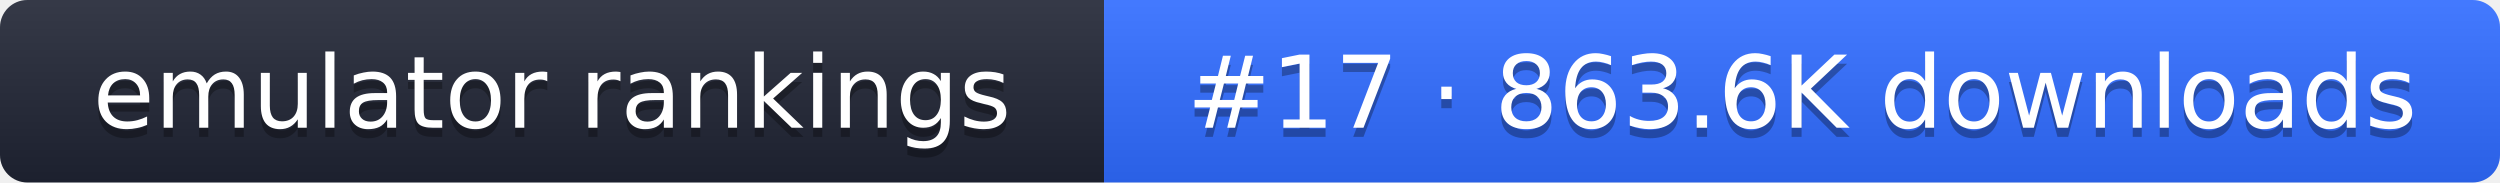
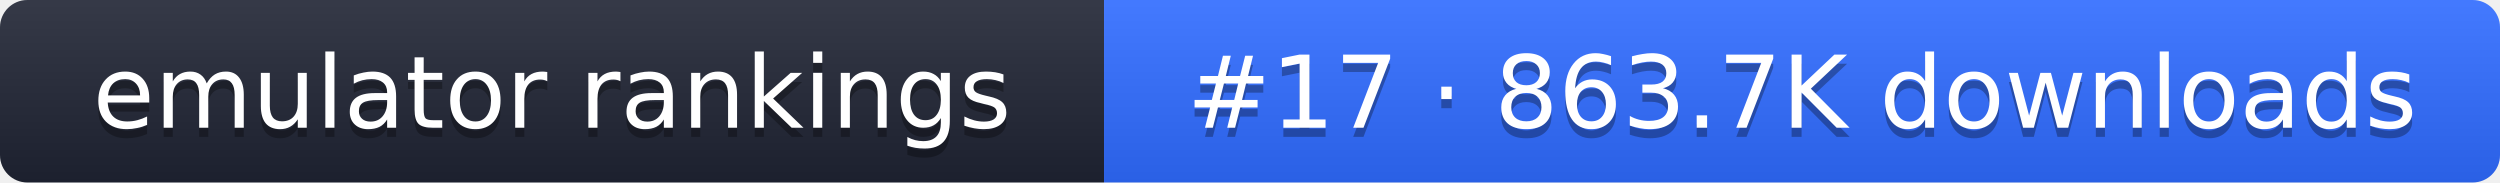
- <svg xmlns="http://www.w3.org/2000/svg" width="274" height="20" role="img" aria-label="emulator rankings: #17 · 863.6K downloads">
+ <svg xmlns="http://www.w3.org/2000/svg" width="274" height="20" role="img" aria-label="emulator rankings: #17 · 863.7K downloads">
  <linearGradient id="g" x2="0" y2="100%">
    <stop offset="0" stop-color="#fff" stop-opacity=".1" />
    <stop offset="1" stop-opacity=".1" />
  </linearGradient>
  <clipPath id="r">
    <rect width="274" height="20" rx="3" fill="#fff" />
  </clipPath>
  <g clip-path="url(#r)">
    <rect width="121" height="20" fill="#1f2433" />
    <rect x="121" width="153" height="20" fill="#2f6bff" />
    <rect width="274" height="20" fill="url(#g)" />
  </g>
  <g fill="#fff" text-anchor="middle" font-family="Verdana,DejaVu Sans,sans-serif" font-size="11">
    <text x="60.5" y="15" fill="#010101" fill-opacity=".3">emulator rankings</text>
    <text x="60.5" y="14">emulator rankings</text>
-     <text x="197.5" y="15" fill="#010101" fill-opacity=".3">#17 · 863.6K downloads</text>
-     <text x="197.5" y="14">#17 · 863.6K downloads</text>
+     <text x="197.5" y="15" fill="#010101" fill-opacity=".3">#17 · 863.7K downloads</text>
+     <text x="197.5" y="14">#17 · 863.7K downloads</text>
  </g>
</svg>
